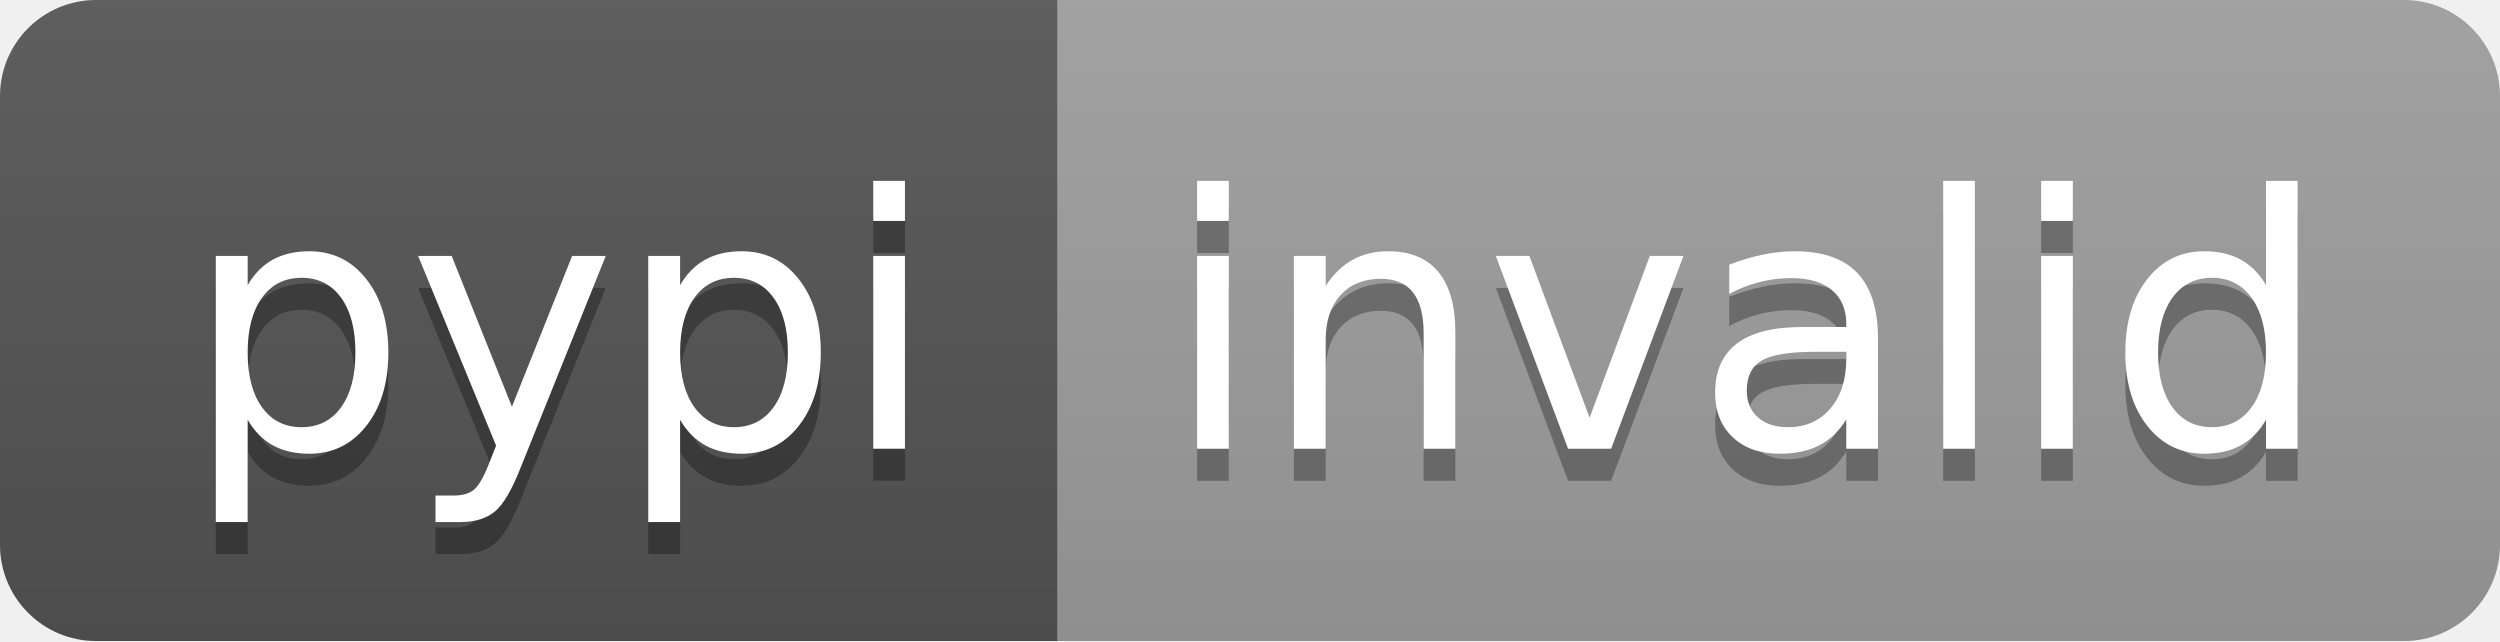
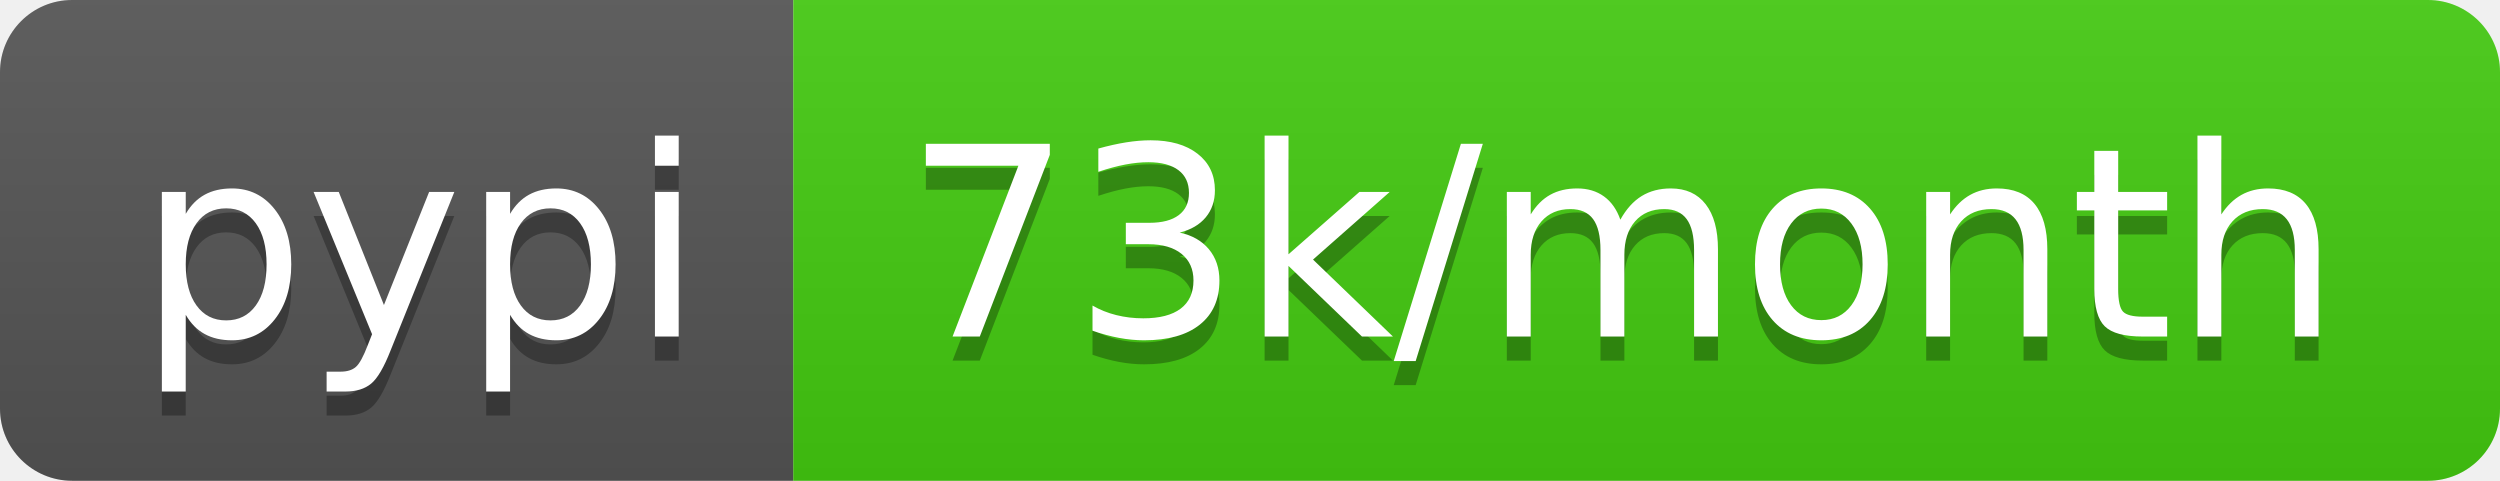
- <svg xmlns="http://www.w3.org/2000/svg" width="78" height="20" role="img" aria-label="pypi: invalid">
+ <svg xmlns="http://www.w3.org/2000/svg" width="104" height="20" role="img" aria-label="pypi: 73k/month">
  <linearGradient id="s" x2="0" y2="100%">
    <stop offset="0" stop-color="#bbb" stop-opacity=".1" />
    <stop offset="1" stop-opacity=".1" />
  </linearGradient>
  <clipPath id="r">
-     <rect width="78" height="20" rx="3" fill="#fff" />
+     <rect width="104" height="20" rx="3" fill="#fff" />
  </clipPath>
  <g clip-path="url(#r)">
    <rect width="33" height="20" fill="#555" />
-     <rect x="33" width="45" height="20" fill="#9f9f9f" />
-     <rect width="78" height="20" fill="url(#s)" />
+     <rect x="33" width="71" height="20" fill="#4c1" />
+     <rect width="104" height="20" fill="url(#s)" />
  </g>
  <g fill="#fff" text-anchor="middle" font-family="Verdana,Geneva,DejaVu Sans,sans-serif" text-rendering="geometricPrecision" font-size="110">
    <text aria-hidden="true" x="175" y="150" fill="#010101" fill-opacity=".3" transform="scale(.1)" textLength="230">pypi</text>
    <text x="175" y="140" transform="scale(.1)" fill="#fff" textLength="230">pypi</text>
-     <text aria-hidden="true" x="545" y="150" fill="#010101" fill-opacity=".3" transform="scale(.1)" textLength="350">invalid</text>
-     <text x="545" y="140" transform="scale(.1)" fill="#fff" textLength="350">invalid</text>
+     <text aria-hidden="true" x="675" y="150" fill="#010101" fill-opacity=".3" transform="scale(.1)" textLength="610">73k/month</text>
+     <text x="675" y="140" transform="scale(.1)" fill="#fff" textLength="610">73k/month</text>
  </g>
</svg>
